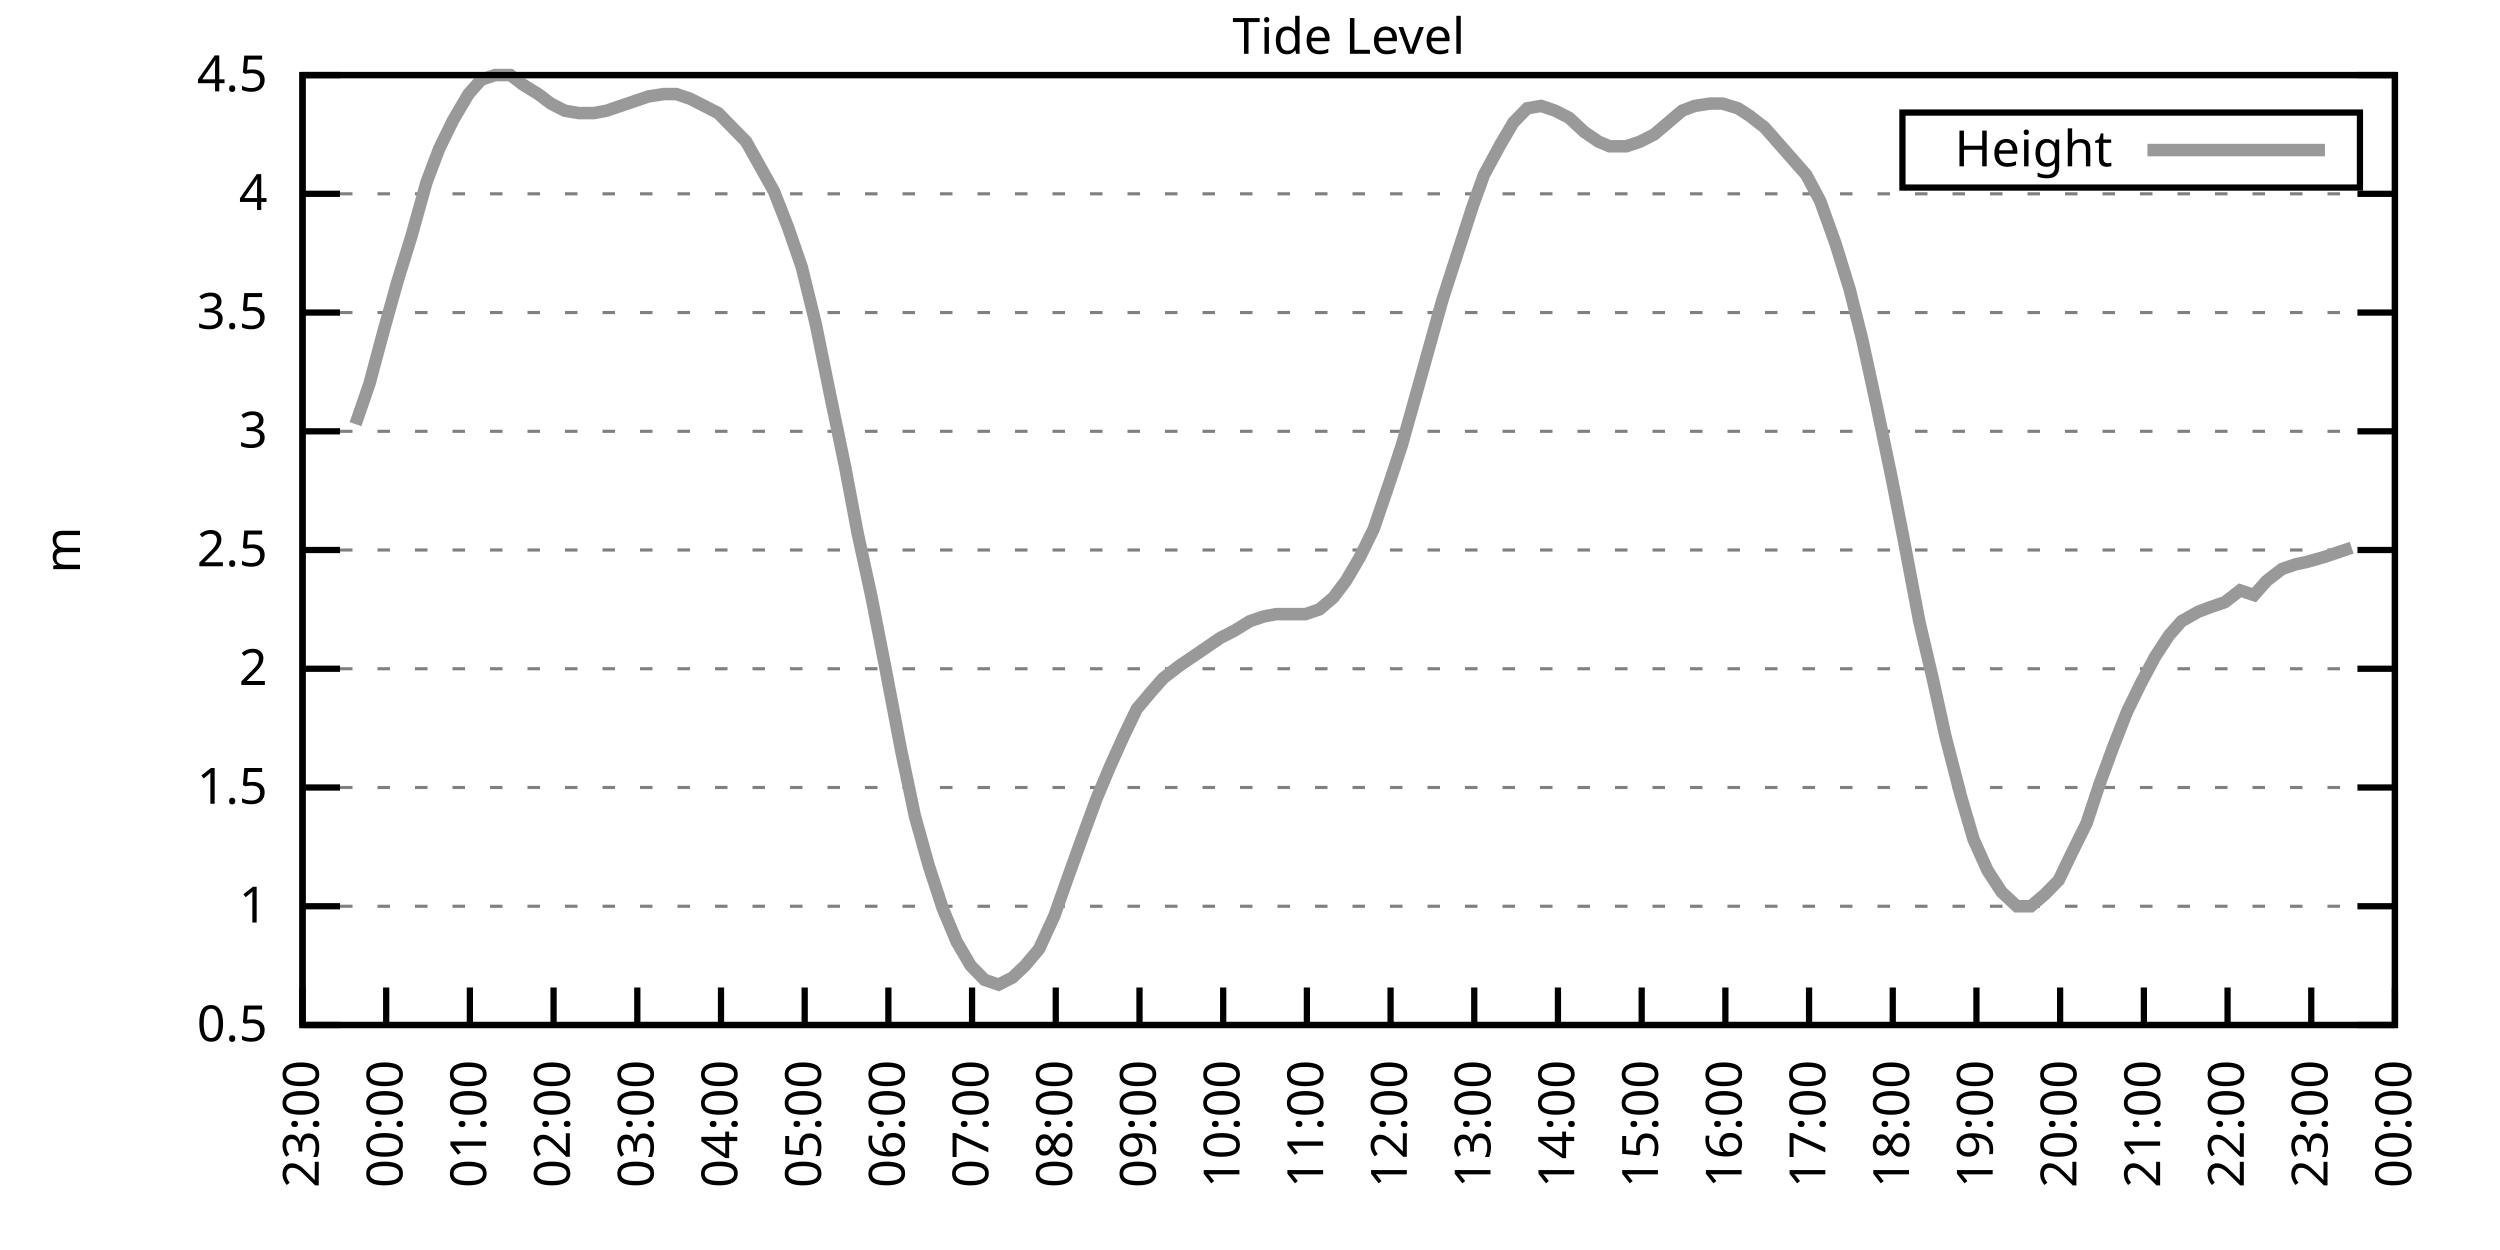
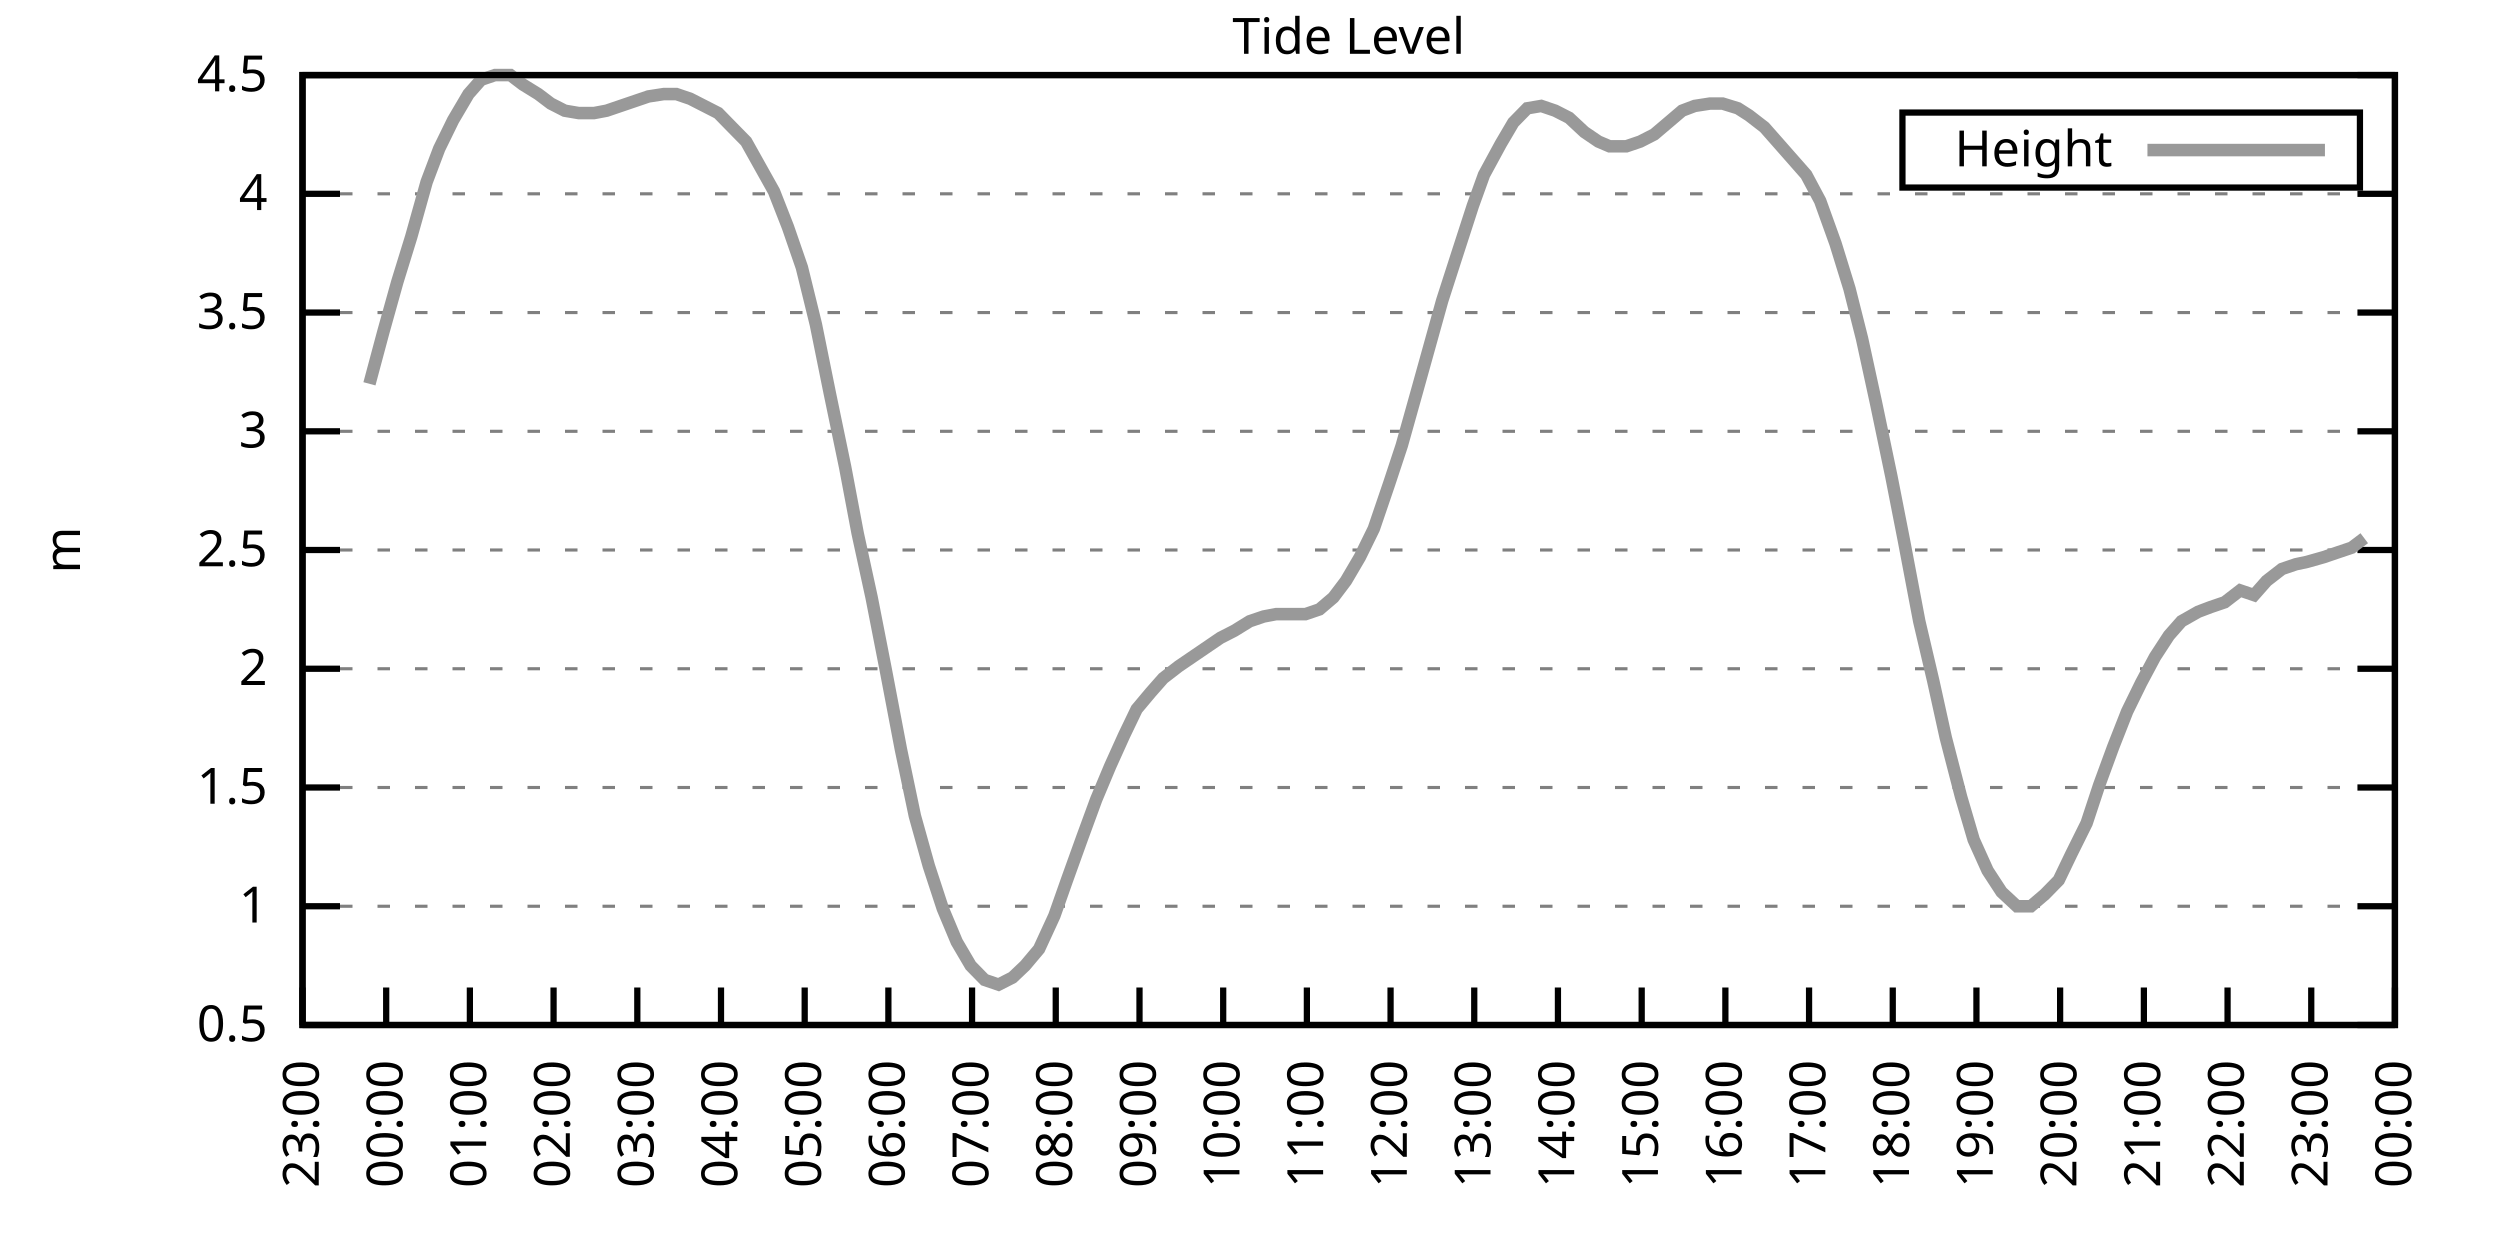
<svg xmlns="http://www.w3.org/2000/svg" xmlns:xlink="http://www.w3.org/1999/xlink" width="400" height="200" viewBox="0 0 400 200">
  <g id="gnuplot_canvas">
    <rect x="0" y="0" width="400" height="200" fill="none" />
    <defs>
      <circle id="gpDot" r="0.5" stroke-width="0.5" stroke="currentColor" />
      <path id="gpPt0" stroke-width="0.333" stroke="currentColor" d="M-1,0 h2 M0,-1 v2" />
      <path id="gpPt1" stroke-width="0.333" stroke="currentColor" d="M-1,-1 L1,1 M1,-1 L-1,1" />
      <path id="gpPt2" stroke-width="0.333" stroke="currentColor" d="M-1,0 L1,0 M0,-1 L0,1 M-1,-1 L1,1 M-1,1 L1,-1" />
      <rect id="gpPt3" stroke-width="0.333" stroke="currentColor" x="-1" y="-1" width="2" height="2" />
      <rect id="gpPt4" stroke-width="0.333" stroke="currentColor" fill="currentColor" x="-1" y="-1" width="2" height="2" />
      <circle id="gpPt5" stroke-width="0.333" stroke="currentColor" cx="0" cy="0" r="1" />
      <use xlink:href="#gpPt5" id="gpPt6" fill="currentColor" stroke="none" />
      <path id="gpPt7" stroke-width="0.333" stroke="currentColor" d="M0,-1.33 L-1.33,0.67 L1.33,0.67 z" />
      <use xlink:href="#gpPt7" id="gpPt8" fill="currentColor" stroke="none" />
      <use xlink:href="#gpPt7" id="gpPt9" stroke="currentColor" transform="rotate(180)" />
      <use xlink:href="#gpPt9" id="gpPt10" fill="currentColor" stroke="none" />
      <use xlink:href="#gpPt3" id="gpPt11" stroke="currentColor" transform="rotate(45)" />
      <use xlink:href="#gpPt11" id="gpPt12" fill="currentColor" stroke="none" />
      <path id="gpPt13" stroke-width="0.333" stroke="currentColor" d="M0,1.330 L1.265,0.411 L0.782,-1.067 L-0.782,-1.076 L-1.265,0.411 z" />
      <use xlink:href="#gpPt13" id="gpPt14" fill="currentColor" stroke="none" />
      <filter id="textbox" filterUnits="objectBoundingBox" x="0" y="0" height="1" width="1">
        <feFlood flood-color="white" flood-opacity="1" result="bgnd" />
        <feComposite in="SourceGraphic" in2="bgnd" operator="atop" />
      </filter>
      <filter id="greybox" filterUnits="objectBoundingBox" x="0" y="0" height="1" width="1">
        <feFlood flood-color="lightgrey" flood-opacity="1" result="grey" />
        <feComposite in="SourceGraphic" in2="grey" operator="atop" />
      </filter>
    </defs>
    <g fill="none" color="white" stroke="currentColor" stroke-width="1.00" stroke-linecap="butt" stroke-linejoin="miter">
</g>
    <g fill="none" color="black" stroke="currentColor" stroke-width="1.00" stroke-linecap="butt" stroke-linejoin="miter">
      <g stroke="none" shape-rendering="crispEdges">
        <polygon fill="rgb(255, 255, 255)" points="48.40,164.00 383.18,164.00 383.18,12.02 48.40,12.02 " />
      </g>
    </g>
    <g fill="none" color="black" stroke="currentColor" stroke-width="1.00" stroke-linecap="butt" stroke-linejoin="miter">
</g>
    <g fill="none" color="black" stroke="black" stroke-width="0.50" stroke-linecap="butt" stroke-linejoin="miter">
</g>
    <g fill="none" color="gray" stroke="currentColor" stroke-width="0.50" stroke-linecap="butt" stroke-linejoin="miter">
      <path stroke="gray" stroke-dasharray="2,4" class="gridline" d="M48.40,164.00 L383.19,164.00  " />
    </g>
    <g fill="none" color="gray" stroke="gray" stroke-width="1.00" stroke-linecap="butt" stroke-linejoin="miter">
</g>
    <g fill="none" color="black" stroke="currentColor" stroke-width="1.00" stroke-linecap="butt" stroke-linejoin="miter">
      <path stroke="black" d="M48.40,164.00 L54.40,164.00 M383.19,164.00 L377.19,164.00  " />
      <g transform="translate(42.80,166.60)" stroke="none" fill="black" font-family="Sans" font-size="8.00" text-anchor="end">
        <text>
          <tspan font-family="Sans"> 0.5</tspan>
        </text>
      </g>
    </g>
    <g fill="none" color="black" stroke="currentColor" stroke-width="1.00" stroke-linecap="butt" stroke-linejoin="miter">
</g>
    <g fill="none" color="black" stroke="black" stroke-width="0.50" stroke-linecap="butt" stroke-linejoin="miter">
</g>
    <g fill="none" color="gray" stroke="currentColor" stroke-width="0.50" stroke-linecap="butt" stroke-linejoin="miter">
      <path stroke="gray" stroke-dasharray="2,4" class="gridline" d="M48.40,145.00 L383.19,145.00  " />
    </g>
    <g fill="none" color="gray" stroke="gray" stroke-width="1.00" stroke-linecap="butt" stroke-linejoin="miter">
</g>
    <g fill="none" color="black" stroke="currentColor" stroke-width="1.00" stroke-linecap="butt" stroke-linejoin="miter">
      <path stroke="black" d="M48.40,145.00 L54.40,145.00 M383.19,145.00 L377.19,145.00  " />
      <g transform="translate(42.80,147.60)" stroke="none" fill="black" font-family="Sans" font-size="8.00" text-anchor="end">
        <text>
          <tspan font-family="Sans"> 1</tspan>
        </text>
      </g>
    </g>
    <g fill="none" color="black" stroke="currentColor" stroke-width="1.00" stroke-linecap="butt" stroke-linejoin="miter">
</g>
    <g fill="none" color="black" stroke="black" stroke-width="0.50" stroke-linecap="butt" stroke-linejoin="miter">
</g>
    <g fill="none" color="gray" stroke="currentColor" stroke-width="0.50" stroke-linecap="butt" stroke-linejoin="miter">
      <path stroke="gray" stroke-dasharray="2,4" class="gridline" d="M48.40,126.00 L383.19,126.00  " />
    </g>
    <g fill="none" color="gray" stroke="gray" stroke-width="1.00" stroke-linecap="butt" stroke-linejoin="miter">
</g>
    <g fill="none" color="black" stroke="currentColor" stroke-width="1.00" stroke-linecap="butt" stroke-linejoin="miter">
      <path stroke="black" d="M48.40,126.00 L54.40,126.00 M383.19,126.00 L377.19,126.00  " />
      <g transform="translate(42.80,128.60)" stroke="none" fill="black" font-family="Sans" font-size="8.00" text-anchor="end">
        <text>
          <tspan font-family="Sans"> 1.5</tspan>
        </text>
      </g>
    </g>
    <g fill="none" color="black" stroke="currentColor" stroke-width="1.00" stroke-linecap="butt" stroke-linejoin="miter">
</g>
    <g fill="none" color="black" stroke="black" stroke-width="0.50" stroke-linecap="butt" stroke-linejoin="miter">
</g>
    <g fill="none" color="gray" stroke="currentColor" stroke-width="0.50" stroke-linecap="butt" stroke-linejoin="miter">
      <path stroke="gray" stroke-dasharray="2,4" class="gridline" d="M48.40,107.00 L383.19,107.00  " />
    </g>
    <g fill="none" color="gray" stroke="gray" stroke-width="1.00" stroke-linecap="butt" stroke-linejoin="miter">
</g>
    <g fill="none" color="black" stroke="currentColor" stroke-width="1.00" stroke-linecap="butt" stroke-linejoin="miter">
      <path stroke="black" d="M48.40,107.00 L54.40,107.00 M383.19,107.00 L377.19,107.00  " />
      <g transform="translate(42.80,109.60)" stroke="none" fill="black" font-family="Sans" font-size="8.00" text-anchor="end">
        <text>
          <tspan font-family="Sans"> 2</tspan>
        </text>
      </g>
    </g>
    <g fill="none" color="black" stroke="currentColor" stroke-width="1.00" stroke-linecap="butt" stroke-linejoin="miter">
</g>
    <g fill="none" color="black" stroke="black" stroke-width="0.50" stroke-linecap="butt" stroke-linejoin="miter">
</g>
    <g fill="none" color="gray" stroke="currentColor" stroke-width="0.50" stroke-linecap="butt" stroke-linejoin="miter">
      <path stroke="gray" stroke-dasharray="2,4" class="gridline" d="M48.40,88.00 L383.19,88.00  " />
    </g>
    <g fill="none" color="gray" stroke="gray" stroke-width="1.00" stroke-linecap="butt" stroke-linejoin="miter">
</g>
    <g fill="none" color="black" stroke="currentColor" stroke-width="1.00" stroke-linecap="butt" stroke-linejoin="miter">
      <path stroke="black" d="M48.40,88.00 L54.40,88.00 M383.19,88.00 L377.19,88.00  " />
      <g transform="translate(42.80,90.60)" stroke="none" fill="black" font-family="Sans" font-size="8.00" text-anchor="end">
        <text>
          <tspan font-family="Sans"> 2.5</tspan>
        </text>
      </g>
    </g>
    <g fill="none" color="black" stroke="currentColor" stroke-width="1.00" stroke-linecap="butt" stroke-linejoin="miter">
</g>
    <g fill="none" color="black" stroke="black" stroke-width="0.50" stroke-linecap="butt" stroke-linejoin="miter">
</g>
    <g fill="none" color="gray" stroke="currentColor" stroke-width="0.50" stroke-linecap="butt" stroke-linejoin="miter">
      <path stroke="gray" stroke-dasharray="2,4" class="gridline" d="M48.40,69.01 L383.19,69.01  " />
    </g>
    <g fill="none" color="gray" stroke="gray" stroke-width="1.00" stroke-linecap="butt" stroke-linejoin="miter">
</g>
    <g fill="none" color="black" stroke="currentColor" stroke-width="1.00" stroke-linecap="butt" stroke-linejoin="miter">
      <path stroke="black" d="M48.40,69.01 L54.40,69.01 M383.19,69.01 L377.19,69.01  " />
      <g transform="translate(42.80,71.61)" stroke="none" fill="black" font-family="Sans" font-size="8.00" text-anchor="end">
        <text>
          <tspan font-family="Sans"> 3</tspan>
        </text>
      </g>
    </g>
    <g fill="none" color="black" stroke="currentColor" stroke-width="1.00" stroke-linecap="butt" stroke-linejoin="miter">
</g>
    <g fill="none" color="black" stroke="black" stroke-width="0.50" stroke-linecap="butt" stroke-linejoin="miter">
</g>
    <g fill="none" color="gray" stroke="currentColor" stroke-width="0.50" stroke-linecap="butt" stroke-linejoin="miter">
      <path stroke="gray" stroke-dasharray="2,4" class="gridline" d="M48.40,50.01 L383.19,50.01  " />
    </g>
    <g fill="none" color="gray" stroke="gray" stroke-width="1.00" stroke-linecap="butt" stroke-linejoin="miter">
</g>
    <g fill="none" color="black" stroke="currentColor" stroke-width="1.00" stroke-linecap="butt" stroke-linejoin="miter">
      <path stroke="black" d="M48.40,50.01 L54.40,50.01 M383.19,50.01 L377.19,50.01  " />
      <g transform="translate(42.80,52.61)" stroke="none" fill="black" font-family="Sans" font-size="8.00" text-anchor="end">
        <text>
          <tspan font-family="Sans"> 3.5</tspan>
        </text>
      </g>
    </g>
    <g fill="none" color="black" stroke="currentColor" stroke-width="1.00" stroke-linecap="butt" stroke-linejoin="miter">
</g>
    <g fill="none" color="black" stroke="black" stroke-width="0.50" stroke-linecap="butt" stroke-linejoin="miter">
</g>
    <g fill="none" color="gray" stroke="currentColor" stroke-width="0.50" stroke-linecap="butt" stroke-linejoin="miter">
      <path stroke="gray" stroke-dasharray="2,4" class="gridline" d="M48.40,31.01 L383.19,31.01  " />
    </g>
    <g fill="none" color="gray" stroke="gray" stroke-width="1.00" stroke-linecap="butt" stroke-linejoin="miter">
</g>
    <g fill="none" color="black" stroke="currentColor" stroke-width="1.00" stroke-linecap="butt" stroke-linejoin="miter">
      <path stroke="black" d="M48.40,31.01 L54.40,31.01 M383.19,31.01 L377.19,31.01  " />
      <g transform="translate(42.80,33.61)" stroke="none" fill="black" font-family="Sans" font-size="8.00" text-anchor="end">
        <text>
          <tspan font-family="Sans"> 4</tspan>
        </text>
      </g>
    </g>
    <g fill="none" color="black" stroke="currentColor" stroke-width="1.00" stroke-linecap="butt" stroke-linejoin="miter">
</g>
    <g fill="none" color="black" stroke="black" stroke-width="0.50" stroke-linecap="butt" stroke-linejoin="miter">
</g>
    <g fill="none" color="gray" stroke="currentColor" stroke-width="0.50" stroke-linecap="butt" stroke-linejoin="miter">
      <path stroke="gray" stroke-dasharray="2,4" class="gridline" d="M48.40,12.01 L383.19,12.01  " />
    </g>
    <g fill="none" color="gray" stroke="gray" stroke-width="1.00" stroke-linecap="butt" stroke-linejoin="miter">
</g>
    <g fill="none" color="black" stroke="currentColor" stroke-width="1.00" stroke-linecap="butt" stroke-linejoin="miter">
      <path stroke="black" d="M48.40,12.01 L54.40,12.01 M383.19,12.01 L377.19,12.01  " />
      <g transform="translate(42.80,14.61)" stroke="none" fill="black" font-family="Sans" font-size="8.00" text-anchor="end">
        <text>
          <tspan font-family="Sans"> 4.5</tspan>
        </text>
      </g>
    </g>
    <g fill="none" color="black" stroke="currentColor" stroke-width="1.00" stroke-linecap="butt" stroke-linejoin="miter">
      <path stroke="black" d="M48.40,164.00 L48.40,158.00  " />
      <g transform="translate(51.00,169.60) rotate(270.00)" stroke="none" fill="black" font-family="Sans" font-size="8.00" text-anchor="end">
        <text>
          <tspan font-family="Sans">23:00</tspan>
        </text>
      </g>
    </g>
    <g fill="none" color="black" stroke="currentColor" stroke-width="1.00" stroke-linecap="butt" stroke-linejoin="miter">
      <path stroke="black" d="M61.79,164.00 L61.79,158.00  " />
      <g transform="translate(64.39,169.60) rotate(270.00)" stroke="none" fill="black" font-family="Sans" font-size="8.00" text-anchor="end">
        <text>
          <tspan font-family="Sans">00:00</tspan>
        </text>
      </g>
    </g>
    <g fill="none" color="black" stroke="currentColor" stroke-width="1.00" stroke-linecap="butt" stroke-linejoin="miter">
      <path stroke="black" d="M75.18,164.00 L75.18,158.00  " />
      <g transform="translate(77.78,169.60) rotate(270.00)" stroke="none" fill="black" font-family="Sans" font-size="8.00" text-anchor="end">
        <text>
          <tspan font-family="Sans">01:00</tspan>
        </text>
      </g>
    </g>
    <g fill="none" color="black" stroke="currentColor" stroke-width="1.00" stroke-linecap="butt" stroke-linejoin="miter">
      <path stroke="black" d="M88.57,164.00 L88.57,158.00  " />
      <g transform="translate(91.17,169.60) rotate(270.00)" stroke="none" fill="black" font-family="Sans" font-size="8.00" text-anchor="end">
        <text>
          <tspan font-family="Sans">02:00</tspan>
        </text>
      </g>
    </g>
    <g fill="none" color="black" stroke="currentColor" stroke-width="1.00" stroke-linecap="butt" stroke-linejoin="miter">
      <path stroke="black" d="M101.97,164.00 L101.97,158.00  " />
      <g transform="translate(104.57,169.60) rotate(270.00)" stroke="none" fill="black" font-family="Sans" font-size="8.00" text-anchor="end">
        <text>
          <tspan font-family="Sans">03:00</tspan>
        </text>
      </g>
    </g>
    <g fill="none" color="black" stroke="currentColor" stroke-width="1.00" stroke-linecap="butt" stroke-linejoin="miter">
      <path stroke="black" d="M115.36,164.00 L115.36,158.00  " />
      <g transform="translate(117.96,169.60) rotate(270.00)" stroke="none" fill="black" font-family="Sans" font-size="8.00" text-anchor="end">
        <text>
          <tspan font-family="Sans">04:00</tspan>
        </text>
      </g>
    </g>
    <g fill="none" color="black" stroke="currentColor" stroke-width="1.00" stroke-linecap="butt" stroke-linejoin="miter">
      <path stroke="black" d="M128.75,164.00 L128.75,158.00  " />
      <g transform="translate(131.35,169.60) rotate(270.00)" stroke="none" fill="black" font-family="Sans" font-size="8.00" text-anchor="end">
        <text>
          <tspan font-family="Sans">05:00</tspan>
        </text>
      </g>
    </g>
    <g fill="none" color="black" stroke="currentColor" stroke-width="1.00" stroke-linecap="butt" stroke-linejoin="miter">
      <path stroke="black" d="M142.14,164.00 L142.14,158.00  " />
      <g transform="translate(144.74,169.60) rotate(270.00)" stroke="none" fill="black" font-family="Sans" font-size="8.00" text-anchor="end">
        <text>
          <tspan font-family="Sans">06:00</tspan>
        </text>
      </g>
    </g>
    <g fill="none" color="black" stroke="currentColor" stroke-width="1.00" stroke-linecap="butt" stroke-linejoin="miter">
      <path stroke="black" d="M155.53,164.00 L155.53,158.00  " />
      <g transform="translate(158.13,169.60) rotate(270.00)" stroke="none" fill="black" font-family="Sans" font-size="8.00" text-anchor="end">
        <text>
          <tspan font-family="Sans">07:00</tspan>
        </text>
      </g>
    </g>
    <g fill="none" color="black" stroke="currentColor" stroke-width="1.00" stroke-linecap="butt" stroke-linejoin="miter">
      <path stroke="black" d="M168.92,164.00 L168.92,158.00  " />
      <g transform="translate(171.52,169.60) rotate(270.00)" stroke="none" fill="black" font-family="Sans" font-size="8.00" text-anchor="end">
        <text>
          <tspan font-family="Sans">08:00</tspan>
        </text>
      </g>
    </g>
    <g fill="none" color="black" stroke="currentColor" stroke-width="1.00" stroke-linecap="butt" stroke-linejoin="miter">
      <path stroke="black" d="M182.32,164.00 L182.32,158.00  " />
      <g transform="translate(184.92,169.60) rotate(270.00)" stroke="none" fill="black" font-family="Sans" font-size="8.00" text-anchor="end">
        <text>
          <tspan font-family="Sans">09:00</tspan>
        </text>
      </g>
    </g>
    <g fill="none" color="black" stroke="currentColor" stroke-width="1.00" stroke-linecap="butt" stroke-linejoin="miter">
      <path stroke="black" d="M195.71,164.00 L195.71,158.00  " />
      <g transform="translate(198.31,169.60) rotate(270.00)" stroke="none" fill="black" font-family="Sans" font-size="8.00" text-anchor="end">
        <text>
          <tspan font-family="Sans">10:00</tspan>
        </text>
      </g>
    </g>
    <g fill="none" color="black" stroke="currentColor" stroke-width="1.00" stroke-linecap="butt" stroke-linejoin="miter">
      <path stroke="black" d="M209.10,164.00 L209.10,158.00  " />
      <g transform="translate(211.70,169.60) rotate(270.00)" stroke="none" fill="black" font-family="Sans" font-size="8.00" text-anchor="end">
        <text>
          <tspan font-family="Sans">11:00</tspan>
        </text>
      </g>
    </g>
    <g fill="none" color="black" stroke="currentColor" stroke-width="1.00" stroke-linecap="butt" stroke-linejoin="miter">
      <path stroke="black" d="M222.49,164.00 L222.49,158.00  " />
      <g transform="translate(225.09,169.60) rotate(270.00)" stroke="none" fill="black" font-family="Sans" font-size="8.00" text-anchor="end">
        <text>
          <tspan font-family="Sans">12:00</tspan>
        </text>
      </g>
    </g>
    <g fill="none" color="black" stroke="currentColor" stroke-width="1.00" stroke-linecap="butt" stroke-linejoin="miter">
      <path stroke="black" d="M235.88,164.00 L235.88,158.00  " />
      <g transform="translate(238.48,169.60) rotate(270.00)" stroke="none" fill="black" font-family="Sans" font-size="8.00" text-anchor="end">
        <text>
          <tspan font-family="Sans">13:00</tspan>
        </text>
      </g>
    </g>
    <g fill="none" color="black" stroke="currentColor" stroke-width="1.00" stroke-linecap="butt" stroke-linejoin="miter">
      <path stroke="black" d="M249.27,164.00 L249.27,158.00  " />
      <g transform="translate(251.87,169.60) rotate(270.00)" stroke="none" fill="black" font-family="Sans" font-size="8.00" text-anchor="end">
        <text>
          <tspan font-family="Sans">14:00</tspan>
        </text>
      </g>
    </g>
    <g fill="none" color="black" stroke="currentColor" stroke-width="1.00" stroke-linecap="butt" stroke-linejoin="miter">
      <path stroke="black" d="M262.67,164.00 L262.67,158.00  " />
      <g transform="translate(265.27,169.60) rotate(270.00)" stroke="none" fill="black" font-family="Sans" font-size="8.00" text-anchor="end">
        <text>
          <tspan font-family="Sans">15:00</tspan>
        </text>
      </g>
    </g>
    <g fill="none" color="black" stroke="currentColor" stroke-width="1.00" stroke-linecap="butt" stroke-linejoin="miter">
      <path stroke="black" d="M276.06,164.00 L276.06,158.00  " />
      <g transform="translate(278.66,169.60) rotate(270.00)" stroke="none" fill="black" font-family="Sans" font-size="8.00" text-anchor="end">
        <text>
          <tspan font-family="Sans">16:00</tspan>
        </text>
      </g>
    </g>
    <g fill="none" color="black" stroke="currentColor" stroke-width="1.00" stroke-linecap="butt" stroke-linejoin="miter">
      <path stroke="black" d="M289.45,164.00 L289.45,158.00  " />
      <g transform="translate(292.05,169.60) rotate(270.00)" stroke="none" fill="black" font-family="Sans" font-size="8.00" text-anchor="end">
        <text>
          <tspan font-family="Sans">17:00</tspan>
        </text>
      </g>
    </g>
    <g fill="none" color="black" stroke="currentColor" stroke-width="1.00" stroke-linecap="butt" stroke-linejoin="miter">
      <path stroke="black" d="M302.84,164.00 L302.84,158.00  " />
      <g transform="translate(305.44,169.60) rotate(270.00)" stroke="none" fill="black" font-family="Sans" font-size="8.00" text-anchor="end">
        <text>
          <tspan font-family="Sans">18:00</tspan>
        </text>
      </g>
    </g>
    <g fill="none" color="black" stroke="currentColor" stroke-width="1.00" stroke-linecap="butt" stroke-linejoin="miter">
      <path stroke="black" d="M316.23,164.00 L316.23,158.00  " />
      <g transform="translate(318.83,169.60) rotate(270.00)" stroke="none" fill="black" font-family="Sans" font-size="8.00" text-anchor="end">
        <text>
          <tspan font-family="Sans">19:00</tspan>
        </text>
      </g>
    </g>
    <g fill="none" color="black" stroke="currentColor" stroke-width="1.00" stroke-linecap="butt" stroke-linejoin="miter">
      <path stroke="black" d="M329.62,164.00 L329.62,158.00  " />
      <g transform="translate(332.22,169.60) rotate(270.00)" stroke="none" fill="black" font-family="Sans" font-size="8.00" text-anchor="end">
        <text>
          <tspan font-family="Sans">20:00</tspan>
        </text>
      </g>
    </g>
    <g fill="none" color="black" stroke="currentColor" stroke-width="1.00" stroke-linecap="butt" stroke-linejoin="miter">
      <path stroke="black" d="M343.02,164.00 L343.02,158.00  " />
      <g transform="translate(345.62,169.60) rotate(270.00)" stroke="none" fill="black" font-family="Sans" font-size="8.00" text-anchor="end">
        <text>
          <tspan font-family="Sans">21:00</tspan>
        </text>
      </g>
    </g>
    <g fill="none" color="black" stroke="currentColor" stroke-width="1.00" stroke-linecap="butt" stroke-linejoin="miter">
      <path stroke="black" d="M356.41,164.00 L356.41,158.00  " />
      <g transform="translate(359.01,169.60) rotate(270.00)" stroke="none" fill="black" font-family="Sans" font-size="8.00" text-anchor="end">
        <text>
          <tspan font-family="Sans">22:00</tspan>
        </text>
      </g>
    </g>
    <g fill="none" color="black" stroke="currentColor" stroke-width="1.00" stroke-linecap="butt" stroke-linejoin="miter">
      <path stroke="black" d="M369.80,164.00 L369.80,158.00  " />
      <g transform="translate(372.40,169.60) rotate(270.00)" stroke="none" fill="black" font-family="Sans" font-size="8.00" text-anchor="end">
        <text>
          <tspan font-family="Sans">23:00</tspan>
        </text>
      </g>
    </g>
    <g fill="none" color="black" stroke="currentColor" stroke-width="1.00" stroke-linecap="butt" stroke-linejoin="miter">
      <path stroke="black" d="M383.19,164.00 L383.19,158.00  " />
      <g transform="translate(385.79,169.60) rotate(270.00)" stroke="none" fill="black" font-family="Sans" font-size="8.00" text-anchor="end">
        <text>
          <tspan font-family="Sans">00:00</tspan>
        </text>
      </g>
    </g>
    <g fill="none" color="black" stroke="currentColor" stroke-width="1.00" stroke-linecap="butt" stroke-linejoin="miter">
</g>
    <g fill="none" color="black" stroke="currentColor" stroke-width="1.00" stroke-linecap="butt" stroke-linejoin="miter">
      <path stroke="black" d="M48.40,12.01 L48.40,164.00 L383.19,164.00 L383.19,12.01 L48.40,12.01 Z  " />
    </g>
    <g fill="none" color="black" stroke="currentColor" stroke-width="1.00" stroke-linecap="butt" stroke-linejoin="miter">
</g>
    <g fill="none" color="black" stroke="currentColor" stroke-width="1.00" stroke-linecap="butt" stroke-linejoin="miter">
      <path stroke="black" d="M304.39,30.01 L304.39,18.01 L377.59,18.01 L377.59,30.01 L304.39,30.01 Z  " />
    </g>
    <g id="Tide_level_plot_1">
      <g fill="none" color="white" stroke="black" stroke-width="2.00" stroke-linecap="butt" stroke-linejoin="miter">
</g>
      <g fill="none" color="black" stroke="currentColor" stroke-width="2.00" stroke-linecap="butt" stroke-linejoin="miter">
        <g transform="translate(337.99,26.61)" stroke="none" fill="black" font-family="Sans" font-size="8.00" text-anchor="end">
          <text>
            <tspan font-family="Sans">Height</tspan>
          </text>
        </g>
      </g>
      <g fill="none" color="black" stroke="currentColor" stroke-width="2.00" stroke-linecap="butt" stroke-linejoin="miter">
-         <path stroke="rgb(153, 153, 153)" d="M343.59,24.01 L371.99,24.01 M56.88,67.87 L59.11,61.41 L61.35,53.05 L63.58,45.07 L65.81,37.85 L68.26,29.11   L70.27,23.79 L72.50,19.23 L74.96,15.05 L76.97,12.77 L79.20,12.01 L81.66,12.01 L83.66,13.53 L86.12,15.05   L88.13,16.57 L90.36,17.71 L92.59,18.09 L95.05,18.09 L97.06,17.71 L99.29,16.95 L101.52,16.19 L103.75,15.43   L106.21,15.05 L108.22,15.05 L110.45,15.81 L112.68,16.95 L114.91,18.09 L117.14,20.37 L119.38,22.65 L123.84,30.63   L126.07,36.33 L128.30,42.79 L130.54,51.91 L132.77,62.93 L135.22,74.71 L137.23,85.35 L139.46,95.60 L141.69,107.00   L144.15,119.92 L146.38,130.56 L148.61,138.54 L150.85,145.38 L153.08,150.70 L155.31,154.50 L157.54,156.78 L159.77,157.54   L162.01,156.40 L164.01,154.50 L166.25,151.84 L168.70,146.52 L170.71,140.82 L173.17,133.98 L175.40,127.90 L177.63,122.58   L179.86,117.64 L181.87,113.46 L184.10,110.80 L186.11,108.52 L188.57,106.62 L190.80,105.10 L193.03,103.58 L195.26,102.06   L197.49,100.92 L199.95,99.40 L202.18,98.64 L204.19,98.26 L206.42,98.26 L208.88,98.26 L211.11,97.50 L213.34,95.60   L215.35,92.94 L217.58,89.14 L219.81,84.59 L222.27,77.37 L224.28,71.29 L226.73,62.55 L228.74,55.33 L230.75,48.11   L233.20,40.51 L235.66,32.91 L237.44,27.97 L240.12,23.03 L242.13,19.61 L244.36,17.33 L246.60,16.95 L248.83,17.71   L251.06,18.85 L253.51,21.13 L255.75,22.65 L257.53,23.41 L260.21,23.41 L262.44,22.65 L264.67,21.51 L266.91,19.61   L269.14,17.71 L271.15,16.95 L273.60,16.57 L275.61,16.57 L278.07,17.33 L279.85,18.47 L282.31,20.37 L284.32,22.65   L289.00,27.97 L291.23,32.15 L293.69,38.99 L295.92,46.21 L297.93,54.19 L300.16,64.45 L302.62,76.23 L304.63,86.49   L307.08,99.40 L309.31,108.90 L311.32,118.02 L313.78,127.52 L315.79,134.36 L318.02,139.30 L320.25,142.72 L322.70,145.00   L324.94,145.00 L327.17,143.10 L329.40,140.82 L331.41,136.64 L333.86,131.70 L335.87,125.62 L338.10,119.54 L340.34,113.84   L342.57,109.28 L344.80,105.10 L347.03,101.68 L349.04,99.40 L351.72,97.88 L353.73,97.12 L355.96,96.36 L358.42,94.46   L360.65,95.22 L362.66,92.94 L365.11,91.04 L367.34,90.28 L369.13,89.90 L371.81,89.14 L374.04,88.38 L376.27,87.63    " />
+         <path stroke="rgb(153, 153, 153)" d="M343.59,24.01 L371.99,24.01 M59.11,61.41 L61.35,53.05 L63.58,45.07 L65.81,37.85 L68.26,29.11 L70.27,23.79   L72.50,19.23 L74.96,15.05 L76.97,12.77 L79.20,12.01 L81.66,12.01 L83.66,13.53 L86.12,15.05 L88.13,16.57   L90.36,17.71 L92.59,18.09 L95.05,18.09 L97.06,17.71 L99.29,16.95 L101.52,16.19 L103.75,15.43 L106.21,15.05   L108.22,15.05 L110.45,15.81 L112.68,16.95 L114.91,18.09 L117.14,20.37 L119.38,22.65 L123.84,30.63 L126.07,36.33   L128.30,42.79 L130.54,51.91 L132.77,62.93 L135.22,74.71 L137.23,85.35 L139.46,95.60 L141.69,107.00 L144.15,119.92   L146.38,130.56 L148.61,138.54 L150.85,145.38 L153.08,150.70 L155.31,154.50 L157.54,156.78 L159.77,157.54 L162.01,156.40   L164.01,154.50 L166.25,151.84 L168.70,146.52 L170.71,140.82 L173.17,133.98 L175.40,127.90 L177.63,122.58 L179.86,117.64   L181.87,113.46 L184.10,110.80 L186.11,108.52 L188.57,106.62 L190.80,105.10 L193.03,103.58 L195.26,102.06 L197.49,100.92   L199.95,99.40 L202.18,98.64 L204.19,98.26 L206.42,98.26 L208.88,98.26 L211.11,97.50 L213.34,95.60 L215.35,92.94   L217.58,89.14 L219.81,84.59 L222.27,77.37 L224.28,71.29 L226.73,62.55 L228.74,55.33 L230.75,48.11 L233.20,40.51   L235.66,32.91 L237.44,27.97 L240.12,23.03 L242.13,19.61 L244.36,17.33 L246.60,16.95 L248.83,17.71 L251.06,18.85   L253.51,21.13 L255.75,22.65 L257.53,23.41 L260.21,23.41 L262.44,22.65 L264.67,21.51 L266.91,19.61 L269.14,17.71   L271.15,16.95 L273.60,16.57 L275.61,16.57 L278.07,17.33 L279.85,18.47 L282.31,20.37 L284.32,22.65 L289.00,27.97   L291.23,32.15 L293.69,38.99 L295.92,46.21 L297.93,54.19 L300.16,64.45 L302.62,76.23 L304.63,86.49 L307.08,99.40   L309.31,108.90 L311.32,118.02 L313.78,127.52 L315.79,134.36 L318.02,139.30 L320.25,142.72 L322.70,145.00 L324.94,145.00   L327.17,143.10 L329.40,140.82 L331.41,136.64 L333.86,131.70 L335.87,125.62 L338.10,119.54 L340.34,113.84 L342.57,109.28   L344.80,105.10 L347.03,101.68 L349.04,99.40 L351.72,97.88 L353.73,97.12 L355.96,96.36 L358.42,94.46 L360.65,95.22   L362.66,92.94 L365.11,91.04 L367.34,90.28 L369.13,89.90 L371.81,89.14 L374.04,88.38 L376.27,87.63 L378.28,86.11    " />
      </g>
    </g>
    <g fill="none" color="black" stroke="currentColor" stroke-width="2.00" stroke-linecap="butt" stroke-linejoin="miter">
</g>
    <g fill="none" color="black" stroke="black" stroke-width="1.00" stroke-linecap="butt" stroke-linejoin="miter">
</g>
    <g fill="none" color="black" stroke="currentColor" stroke-width="1.00" stroke-linecap="butt" stroke-linejoin="miter">
      <path stroke="black" d="M48.40,12.01 L48.40,164.00 L383.19,164.00 L383.19,12.01 L48.40,12.01 Z  " />
      <g transform="translate(12.80,88.01) rotate(270.00)" stroke="none" fill="black" font-family="Sans" font-size="8.00" text-anchor="middle">
        <text>
          <tspan font-family="Sans">m</tspan>
        </text>
      </g>
    </g>
    <g fill="none" color="black" stroke="currentColor" stroke-width="1.00" stroke-linecap="butt" stroke-linejoin="miter">
</g>
    <g fill="none" color="black" stroke="currentColor" stroke-width="1.00" stroke-linecap="butt" stroke-linejoin="miter">
      <g transform="translate(215.79,8.61)" stroke="none" fill="black" font-family="Sans" font-size="8.00" text-anchor="middle">
        <text>
          <tspan font-family="Sans">Tide Level</tspan>
        </text>
      </g>
    </g>
    <g fill="none" color="black" stroke="currentColor" stroke-width="1.00" stroke-linecap="butt" stroke-linejoin="miter">
</g>
  </g>
</svg>
